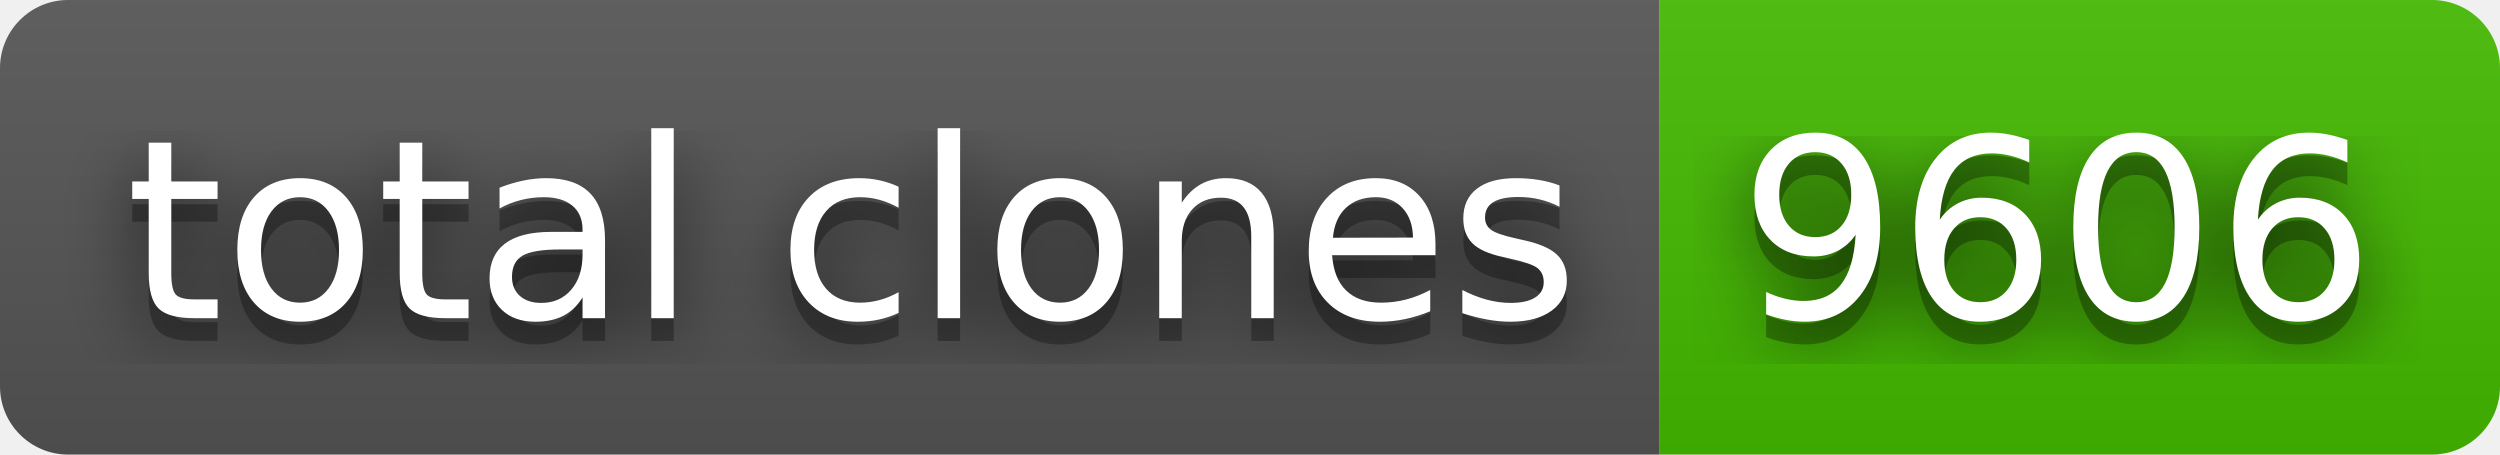
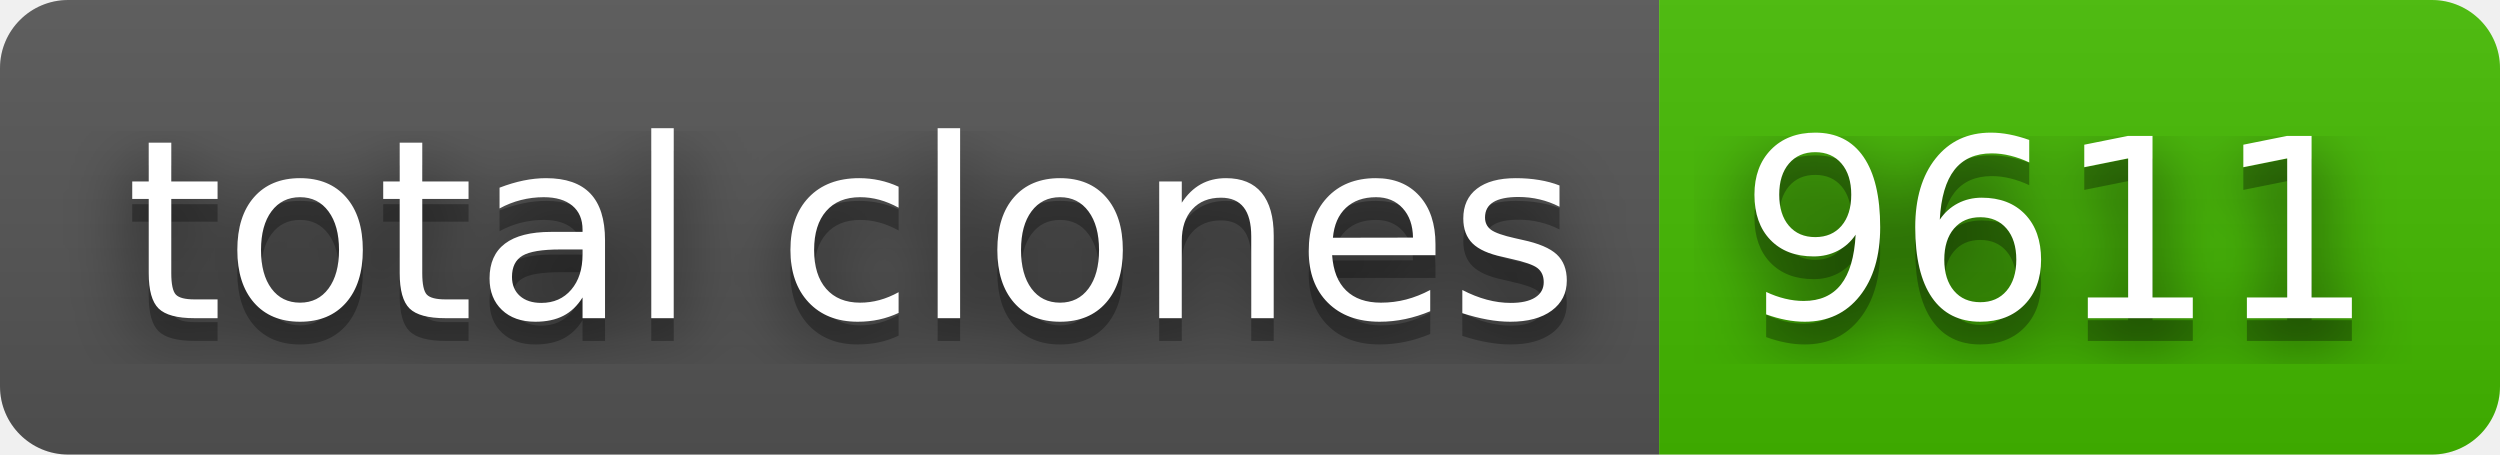
- <svg xmlns="http://www.w3.org/2000/svg" width="110" height="20" role="img" aria-label="total clones: 9606">
+ <svg xmlns="http://www.w3.org/2000/svg" width="110" height="20" role="img" aria-label="total clones: 9611">
  <filter id="blur">
    <feGaussianBlur stdDeviation="16" />
  </filter>
  <linearGradient id="s" x2="0" y2="100%">
    <stop offset="0" stop-color="#bbb" stop-opacity=".1" />
    <stop offset="1" stop-opacity=".1" />
  </linearGradient>
  <clipPath id="r">
    <rect width="110" height="20" rx="3" />
  </clipPath>
  <g clip-path="url(#r)">
    <rect width="73" height="20" fill="#555" />
    <rect x="73" width="37" height="20" fill="#4b0" />
    <rect width="110" height="20" fill="url(#s)" />
  </g>
  <g fill="#fff" text-anchor="middle" font-family="Verdana,Geneva,DejaVu Sans,sans-serif" text-rendering="geometricPrecision" font-size="110">
    <g transform="scale(.1)">
      <g aria-hidden="true" fill="#010101">
        <text x="375" y="150" fill-opacity=".8" filter="url(#blur)" textLength="630">total clones</text>
        <text x="375" y="150" fill-opacity=".3" textLength="630">total clones</text>
      </g>
      <text x="375" y="140" textLength="630">total clones</text>
    </g>
    <g transform="scale(.1)">
      <g aria-hidden="true" fill="#010101">
-         <text x="905" y="150" fill-opacity=".8" filter="url(#blur)" textLength="270">9606</text>
-         <text x="905" y="150" fill-opacity=".3" textLength="270">9606</text>
+         <text x="905" y="150" fill-opacity=".8" filter="url(#blur)" textLength="270">9611</text>
+         <text x="905" y="150" fill-opacity=".3" textLength="270">9611</text>
      </g>
-       <text x="905" y="140" textLength="270">9606</text>
+       <text x="905" y="140" textLength="270">9611</text>
    </g>
  </g>
</svg>
